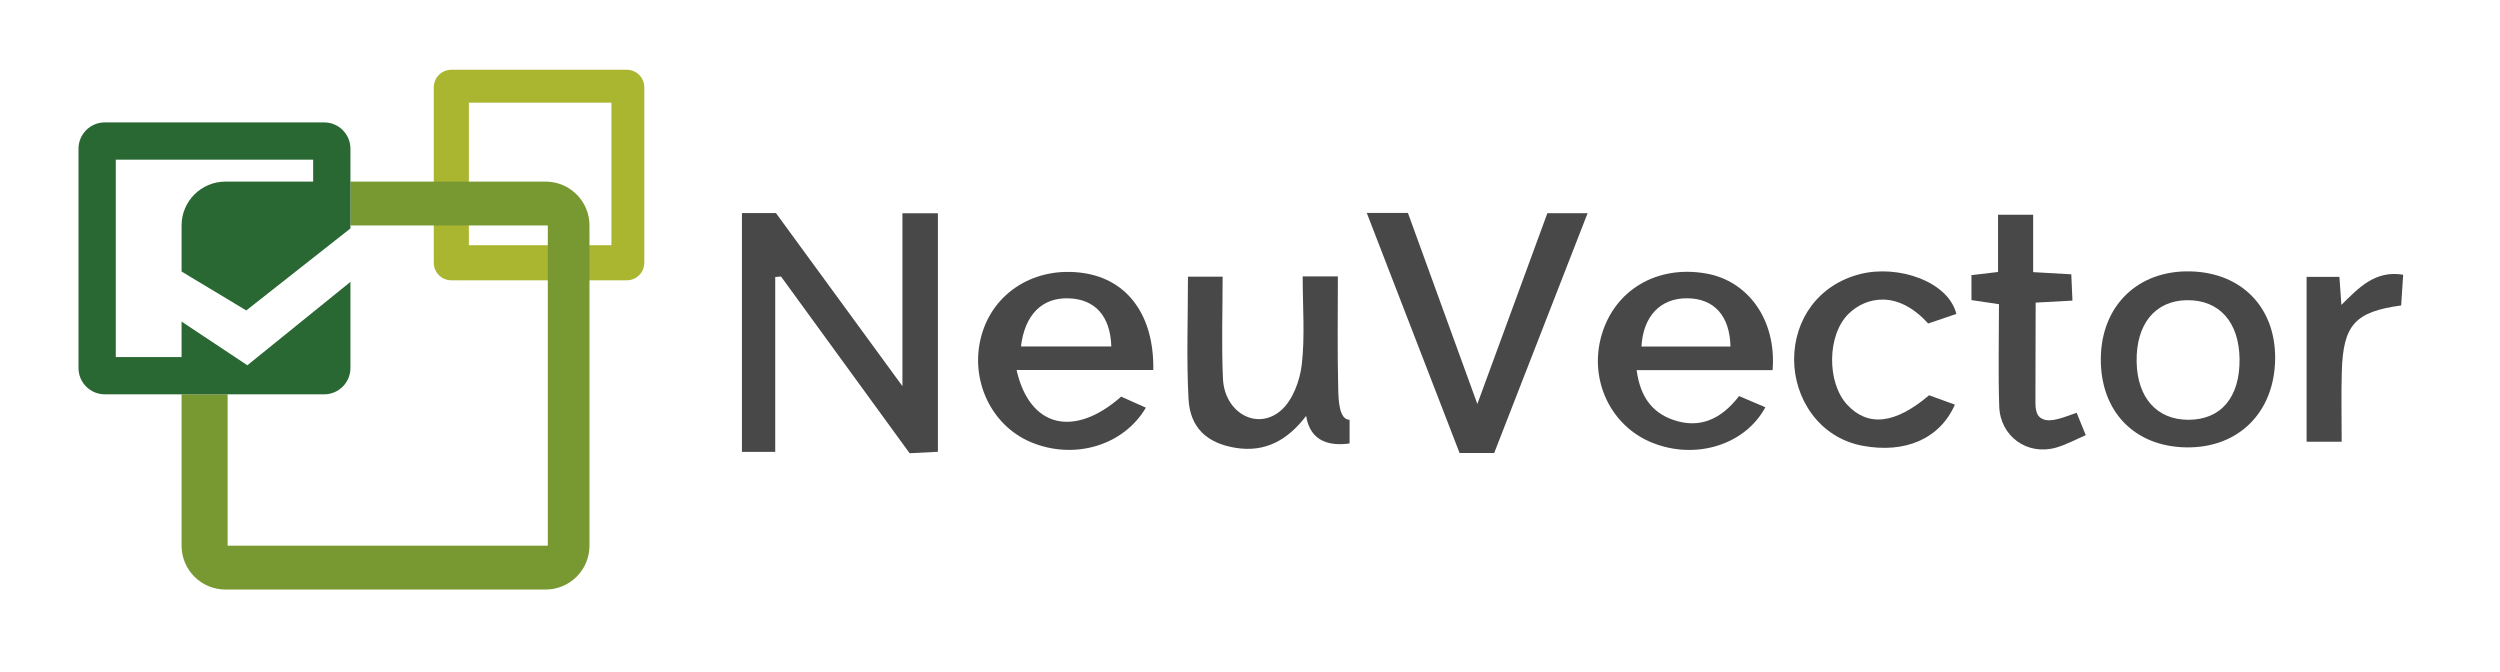
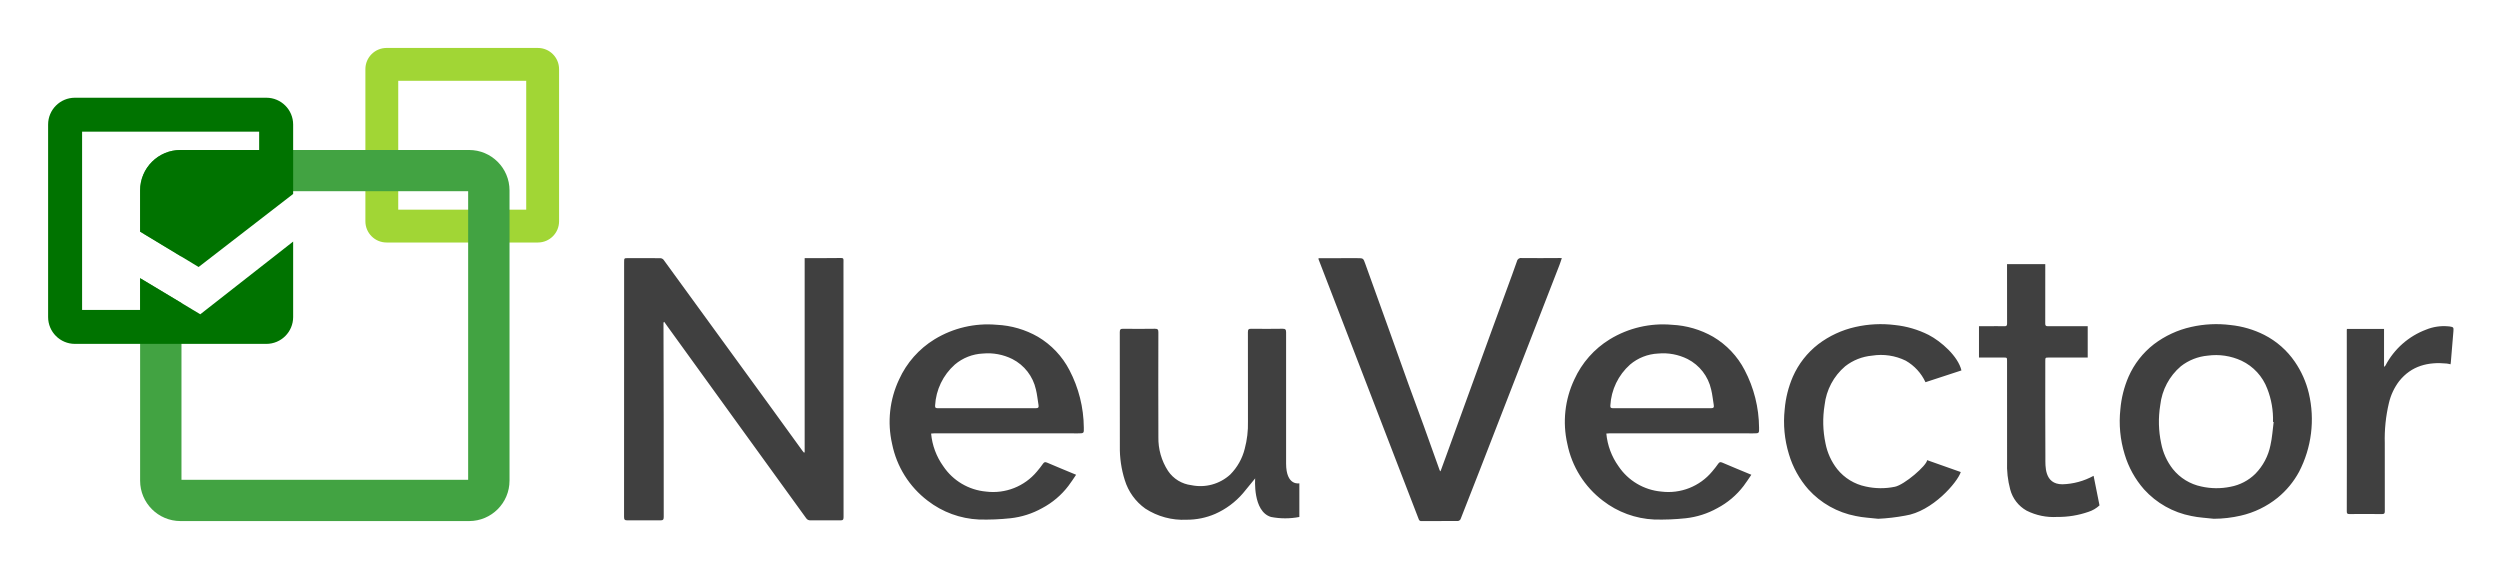
- <svg xmlns="http://www.w3.org/2000/svg" version="1.1" x="0px" y="0px" width="569.972px" height="152.992px" viewBox="0 0 569.972 152.992" enable-background="new 0 0 569.972 152.992" xml:space="preserve">
-   <g id="Rounded_Rectangle_3_1_" enable-background="new    ">
-     <g id="Rounded_Rectangle_3">
-       <g>
-         <path fill="#AAB630" d="M142.896,15.905h-40c-2.209,0-4,1.791-4,4v40c0,2.209,1.791,4,4,4h40c2.209,0,4-1.791,4-4v-40     C146.896,17.696,145.104,15.905,142.896,15.905z M139.396,55.905h-32.5v-32.5h32.5V55.905z" />
-       </g>
-     </g>
-     <path fill-rule="evenodd" clip-rule="evenodd" fill="#484848" d="M176.744,63.155c0,13.237,0,26.473,0,39.859   c-2.878,0-5.001,0-7.591,0c0-18.201,0-36.191,0-54.442c2.47,0,4.927,0,7.75,0c9.224,12.623,18.571,25.413,28.839,39.464   c0-14.001,0-26.557,0-39.412c3.063,0,5.49,0,8.089,0c0,18.029,0,36.002,0,54.378c-2.191,0.111-3.974,0.202-6.448,0.329   c-9.673-13.292-19.498-26.791-29.322-40.29C177.623,63.08,177.184,63.117,176.744,63.155z" />
-     <path fill-rule="evenodd" clip-rule="evenodd" fill="#484848" d="M311.609,48.548c3.437,0,6.244,0,9.383,0   c5.122,14.098,10.247,28.199,15.825,43.553c5.574-15.187,10.726-29.224,15.967-43.501c2.811,0,5.595,0,9.173,0   c-7.18,18.431-14.236,36.544-21.298,54.675c-2.749,0-5.047,0-7.893,0C325.806,85.269,318.782,67.099,311.609,48.548z" />
-     <path fill-rule="evenodd" clip-rule="evenodd" fill="#484848" d="M373.133,84.385c0.795,5.957,3.437,9.606,8.232,11.305   c6.181,2.188,11.096-0.159,15.128-5.39c2.045,0.871,4.005,1.704,5.99,2.55c-4.633,8.618-15.948,12.078-25.842,8.07   c-9.466-3.834-14.417-14.337-11.519-24.443c2.978-10.385,12.678-16.111,23.907-14.113c9.673,1.721,16.025,10.769,15.1,22.021   C394.029,84.385,383.881,84.385,373.133,84.385z M394.529,79.011c-0.163-7.102-3.793-10.976-9.898-11.006   c-6.065-0.029-10.018,4.071-10.394,11.006C380.896,79.011,387.544,79.011,394.529,79.011z" />
-     <path fill-rule="evenodd" clip-rule="evenodd" fill="#484848" d="M231.768,84.35c2.974,13.201,13.168,15.507,23.846,6.078   c1.771,0.79,3.681,1.645,5.633,2.517c-5.134,8.713-16.401,11.967-26.199,7.869c-9.103-3.807-14-14.251-11.331-24.167   c2.709-10.07,12.364-16.025,23.334-14.391c10.052,1.498,16.094,9.681,15.888,22.094C252.696,84.35,242.417,84.35,231.768,84.35z    M232.765,78.989c7.08,0,13.837,0,20.6,0c-0.206-6.919-3.697-10.777-9.711-10.974C237.641,67.818,233.659,71.663,232.765,78.989z" />
-     <path fill-rule="evenodd" clip-rule="evenodd" fill="#484848" d="M296.998,63.015c2.856,0,5.129,0,8.02,0   c0,8.67-0.129,17.153,0.082,25.626c0.062,2.429,0.151,7.033,2.591,7.072c0,1.814,0,3.629,0,5.388   c-4.112,0.579-8.938-0.11-9.904-6.279c-4.089,5.368-9.183,8.387-16.02,7.292c-6.576-1.054-10.462-4.559-10.806-11.234   c-0.472-9.157-0.119-18.354-0.119-27.8c2.557,0,4.95,0,7.904,0c0,7.947-0.272,15.622,0.076,23.268   c0.354,7.779,7.846,11.962,13.274,7.183c2.637-2.322,4.271-6.745,4.693-10.409C297.534,76.683,296.998,70.096,296.998,63.015z" />
-     <path fill-rule="evenodd" clip-rule="evenodd" fill="#484848" d="M498.483,101.998c-11.853-0.16-19.609-8.195-19.521-20.222   c0.086-12.057,8.438-20.19,20.437-19.903c11.703,0.28,19.428,8.252,19.309,19.927C518.581,93.978,510.388,102.161,498.483,101.998z    M510.593,81.917c-0.076-8.494-4.628-13.588-12.039-13.475c-7.229,0.111-11.59,5.476-11.425,14.061   c0.156,8.212,4.635,13.213,11.829,13.203C506.356,95.695,510.672,90.582,510.593,81.917z" />
-     <path fill-rule="evenodd" clip-rule="evenodd" fill="#484848" d="M446.03,71.571c-2.14,0.727-4.316,1.466-6.431,2.185   c-6.926-7.666-14.085-6.112-18.08-2.279c-4.977,4.774-5.087,15.753-0.355,20.823c4.724,5.06,10.898,4.395,18.645-2.183   c1.86,0.675,3.864,1.401,5.882,2.133c-3.409,7.805-11.401,11.214-21.116,9.365c-9.955-1.897-15.536-10.897-15.537-19.644   c-0.001-9.101,5.521-17.084,15.089-19.495C432.782,60.297,444.171,64.159,446.03,71.571z" />
-     <path fill-rule="evenodd" clip-rule="evenodd" fill="#484848" d="M472.231,62.541c0.085,1.944,0.165,3.741,0.264,5.993   c-2.735,0.149-5.34,0.292-8.388,0.459c0,5.466-0.053,17.057-0.053,22.841c0.001,2.891,1.008,3.42,1.772,3.742   c1.87,0.787,4.823-0.493,7.626-1.469c0.526,1.295,1.236,3.036,2.076,5.104c-2.272,0.97-4.48,2.199-6.845,2.859   c-6.51,1.815-12.657-2.585-12.882-9.412c-0.25-7.658-0.057-15.332-0.057-23.303c-2.31-0.345-4.207-0.627-6.274-0.937   c0-1.889,0-3.66,0-5.688c1.953-0.231,3.718-0.441,6.062-0.72c0-4.284,0-8.542,0-13.059c2.857,0,5.127,0,8.004,0   c0,4.27,0,8.532,0,13.093C466.709,62.226,469.311,62.375,472.231,62.541z" />
-     <path fill-rule="evenodd" clip-rule="evenodd" fill="#484848" d="M547.439,69.64c-10.537,1.429-13.231,4.424-13.536,15.108   c-0.149,5.182-0.027,10.371-0.027,15.962c-2.582,0-4.982,0-7.996,0c0-6.193,0-12.489,0-18.785c0-6.16,0-12.32,0-18.8   c2.609,0,4.86,0,7.479,0c0.138,1.94,0.272,3.846,0.452,6.387c4.01-3.954,7.678-7.93,14.085-6.877   C547.731,65.163,547.584,67.432,547.439,69.64z" />
-   </g>
-   <g id="Rounded_Rectangle_2_1_" enable-background="new    ">
-     <g id="Rounded_Rectangle_2">
-       <g>
-         <path fill="#789831" d="M124.396,41.405h-44.5v10h44.998v73h-73v-34.5H41.396v34.5c0,5.522,4.477,10,10,10h73     c5.523,0,10-4.478,10-10v-73C134.396,45.883,129.918,41.405,124.396,41.405z" />
-       </g>
-     </g>
-   </g>
-   <g id="Rounded_Rectangle_1_1_" enable-background="new    ">
-     <g id="Rounded_Rectangle_1">
-       <g>
-         <path fill="#296833" d="M56.396,83.278l-15-9.964v8.091h-15v-45h45v5h-20c-5.523,0-10,4.478-10,10v10.501l14.75,8.872     l23.75-18.699V33.905c0-3.313-2.687-6-6-6h-50c-3.313,0-6,2.687-6,6v50c0,3.313,2.687,6,6,6h50c3.313,0,6-2.687,6-6V64.265     L56.396,83.278z" />
-       </g>
-     </g>
-   </g>
+ <svg xmlns="http://www.w3.org/2000/svg" role="img" viewBox="0.24 69.25 403.26 91.76">
+   <path fill="#404040" d="M130.035 142.21v-31.322h.616c1.753-.003 3.505.003 5.258-.021.297-.003.401.078.39.356-.008.221-.003.439-.003.658q0 20.402.013 40.801c0 .427-.14.507-.523.502q-2.404-.023-4.803 0a.769.769 0 0 1-.713-.356q-5.515-7.641-11.049-15.27-5.641-7.798-11.279-15.604c-.184-.258-.366-.517-.567-.798-.06.075-.112.112-.112.148.008 5.375.029 10.751.034 16.126.005 5.074-.008 10.145.005 15.219.003.434-.135.541-.546.535q-2.652-.023-5.308 0c-.411.005-.546-.099-.546-.535q.02-20.55.011-41.105c0-.668 0-.658.674-.655 1.719.003 3.438-.011 5.157.005a.744.744 0 0 1 .53.255q4.502 6.16 8.978 12.34 4.295 5.906 8.592 11.806 2.423 3.335 4.832 6.671c.075.104.164.198.247.294.037-.015.075-.034.112-.049m82.892-31.316c2.106 0 4.177 0 6.244-.003.986 0 .967.003 1.296.918 1.292 3.61 2.6 7.217 3.895 10.824 1.035 2.881 2.052 5.768 3.092 8.649.798 2.213 1.63 4.419 2.434 6.632.871 2.403 1.722 4.813 2.585 7.219.015.041.057.07.124.15.307-.838.599-1.633.889-2.429q1.654-4.553 3.305-9.107 2.044-5.621 4.088-11.24 1.642-4.506 3.297-9.003c.26-.71.512-1.425.762-2.138a.646.646 0 0 1 .736-.494c2.055.029 4.111.005 6.166-.003.083 0 .164.007.328.015-.136.401-.242.76-.38 1.11q-1.985 5.126-3.984 10.254-1.729 4.444-3.456 8.886-2.731 7.033-5.462 14.064-1.517 3.905-3.055 7.802a.568.568 0 0 1-.414.288c-1.953.016-3.909.008-5.864.013a.415.415 0 0 1-.473-.318c-1.225-3.206-2.471-6.403-3.706-9.606q-2.326-6.023-4.642-12.054-2.095-5.442-4.19-10.878-1.807-4.685-3.615-9.37a.686.686 0 0 1-.003-.184m-62.492 28.292a10.702 10.702 0 0 0 1.961 5.269 9.303 9.303 0 0 0 6.905 4.091 9.193 9.193 0 0 0 8.205-3.238c.343-.408.678-.824.98-1.261.188-.27.351-.302.661-.169 1.511.65 3.037 1.274 4.676 1.955-.421.614-.804 1.228-1.248 1.802a12.897 12.897 0 0 1-4.244 3.589 13.45 13.45 0 0 1-5.1 1.625 38.2 38.2 0 0 1-5.084.203 14.598 14.598 0 0 1-8.265-3.032 15.266 15.266 0 0 1-5.742-9.172 16 16 0 0 1 1.131-10.389 14.742 14.742 0 0 1 5.721-6.478 16.466 16.466 0 0 1 10.03-2.34 14.745 14.745 0 0 1 6.65 1.94 13.421 13.421 0 0 1 5.076 5.373 20.336 20.336 0 0 1 2.319 9.263c.023.939.029.939-.952.939q-11.597-.004-23.192-.003c-.153 0-.306.021-.489.034m8.996-4.093v-.003c2.626 0 5.253-.005 7.88.007.387.003.517-.117.452-.497-.145-.842-.216-1.703-.423-2.528a7.29 7.29 0 0 0-3.807-4.91 8.834 8.834 0 0 0-4.751-.884 7.538 7.538 0 0 0-4.52 1.779 9.52 9.52 0 0 0-3.183 6.603c-.039.403.156.437.471.437q3.94-.011 7.882-.005m99.92 4.093a10.755 10.755 0 0 0 1.961 5.269 9.308 9.308 0 0 0 6.907 4.091 9.186 9.186 0 0 0 8.203-3.238c.346-.408.678-.824.98-1.261.188-.27.354-.302.664-.169 1.511.65 3.034 1.274 4.676 1.955-.424.614-.806 1.228-1.248 1.802a12.88 12.88 0 0 1-4.247 3.589 13.437 13.437 0 0 1-5.097 1.625 38.2 38.2 0 0 1-5.084.203 14.591 14.591 0 0 1-8.265-3.032 15.266 15.266 0 0 1-5.742-9.172 15.983 15.983 0 0 1 1.131-10.389 14.742 14.742 0 0 1 5.721-6.478 16.466 16.466 0 0 1 10.03-2.34 14.765 14.765 0 0 1 6.65 1.94 13.397 13.397 0 0 1 5.074 5.373 20.305 20.305 0 0 1 2.322 9.263c.023.939.029.939-.952.939q-11.597-.004-23.192-.003c-.153 0-.306.021-.491.034m8.996-4.093v-.003c2.629 0 5.255-.005 7.883.007.387.003.517-.117.452-.497-.148-.842-.216-1.703-.426-2.528a7.287 7.287 0 0 0-3.805-4.91 8.834 8.834 0 0 0-4.751-.884 7.546 7.546 0 0 0-4.522 1.779 9.528 9.528 0 0 0-3.18 6.603c-.042.403.156.437.471.437q3.94-.011 7.88-.005m-65.641 11.32s-.435 5.337 2.556 6.229a12.049 12.049 0 0 0 4.569 0v-5.43s-2.138.483-2.138-3.191V122.861c0-.429-.101-.59-.565-.583-1.685.027-3.37.024-5.055.003-.413-.005-.544.105-.541.539.016 4.806.008 9.609.008 14.412a15.501 15.501 0 0 1-.518 4.401 8.961 8.961 0 0 1-2.353 4.174 7.138 7.138 0 0 1-6.257 1.704 5.286 5.286 0 0 1-3.765-2.304 9.639 9.639 0 0 1-1.555-5.461c-.026-5.628-.013-11.258-.003-16.888.003-.435-.099-.585-.559-.578-1.704.029-3.407.021-5.108.003-.398-.003-.559.076-.557.528.013 6.135.005 12.27.011 18.407a17.099 17.099 0 0 0 .796 5.476 8.799 8.799 0 0 0 3.305 4.59 11.208 11.208 0 0 0 6.663 1.8 11.485 11.485 0 0 0 4.613-.941 12.665 12.665 0 0 0 4.494-3.339zm154.641 6.52c-1.212-.142-2.444-.19-3.63-.449a13.812 13.812 0 0 1-7.635-4.296 15.108 15.108 0 0 1-3.129-5.659 18.06 18.06 0 0 1-.689-7.251 16.78 16.78 0 0 1 1.319-5.261 13.51 13.51 0 0 1 4.093-5.243 15.544 15.544 0 0 1 6.012-2.785 18.366 18.366 0 0 1 6.356-.307 15.62 15.62 0 0 1 5.435 1.592 13.3 13.3 0 0 1 4.933 4.34 15.175 15.175 0 0 1 2.25 5.066 18.362 18.362 0 0 1-1.573 12.675 13.959 13.959 0 0 1-3.456 4.182 14.662 14.662 0 0 1-5.953 2.892 19.683 19.683 0 0 1-4.333.504m9.646-15.614c-.037-.005-.073-.01-.109-.013a13.531 13.531 0 0 0-.918-5.339 8.192 8.192 0 0 0-4.172-4.535 9.823 9.823 0 0 0-5.443-.814 8.21 8.21 0 0 0-4.33 1.714 9.605 9.605 0 0 0-3.321 6.255 16.694 16.694 0 0 0 .148 6.189 9.704 9.704 0 0 0 1.885 4.142 7.952 7.952 0 0 0 4.6 2.811 11.13 11.13 0 0 0 4.686.042 7.719 7.719 0 0 0 4.018-2.094 9.16 9.16 0 0 0 2.439-4.619c.278-1.222.352-2.491.515-3.74m11.82-15.005h5.984v6.12c.115-.109.192-.154.229-.221a12.287 12.287 0 0 1 6.569-5.795 7.572 7.572 0 0 1 3.511-.53c.097.007.19.01.284.026.606.093.648.153.599.752q-.211 2.497-.416 4.993c-.011.104-.029.208-.047.356-.218-.045-.411-.102-.606-.122-3.022-.296-5.705.361-7.687 2.845a9.319 9.319 0 0 0-1.648 3.513 24.965 24.965 0 0 0-.668 6.502c0 3.654-.008 7.31.005 10.964 0 .359-.097.461-.458.458-1.753-.019-3.506-.016-5.258-.003-.338.003-.421-.094-.419-.439.018-2.582.013-5.162.01-7.745q-.004-10.759-.01-21.522a1.13 1.13 0 0 1 .029-.151m-72.939 25.458a11.173 11.173 0 0 1-4.686-.042 7.941 7.941 0 0 1-4.6-2.811 9.725 9.725 0 0 1-1.888-4.142 16.751 16.751 0 0 1-.146-6.189 9.605 9.605 0 0 1 3.321-6.255 8.209 8.209 0 0 1 4.33-1.714 9.082 9.082 0 0 1 5.441.814 7.741 7.741 0 0 1 3.181 3.469l5.801-1.899c-.538-2.284-3.289-4.694-5.295-5.729a15.698 15.698 0 0 0-5.435-1.594 18.513 18.513 0 0 0-6.359.31 15.552 15.552 0 0 0-6.01 2.785 13.516 13.516 0 0 0-4.096 5.243 16.847 16.847 0 0 0-1.316 5.261 18.058 18.058 0 0 0 .686 7.251 15.145 15.145 0 0 0 3.129 5.659 13.82 13.82 0 0 0 7.637 4.296c1.186.26 2.419.307 3.628.449a31.835 31.835 0 0 0 4.335-.504c4.411-.658 8.462-5.391 8.988-7.035l-5.427-1.919c-.052.856-3.667 3.99-5.22 4.297m32.071-1.772a11.039 11.039 0 0 1-5.03 1.368c-2.975 0-2.736-3.048-2.746-4.231-.036-5.069-.015-10.569-.015-15.635 0-.577.003-.577.593-.577 1.334-.003 2.668 0 6.249 0v-5.061c-3.636 0-5.024 0-6.416.008-.335 0-.437-.093-.434-.439.011-1.943.008-3.453.005-9.575H323.982c.005 6.122 0 7.63.008 9.573 0 .328-.078.455-.432.442-.855-.023-1.714-.008-2.569-.005h-1.532v5.058c2.242-.003 3.1-.003 3.959-.003.569.003.569.003.569.57.003 5.243.003 10.92.005 16.162a15.181 15.181 0 0 0 .507 4.554 5.524 5.524 0 0 0 2.644 3.412 9.634 9.634 0 0 0 4.926 1.014 14.804 14.804 0 0 0 5.048-.822 4.716 4.716 0 0 0 1.784-1.041z" />
+   <path fill="#a1d635" d="M62.598 76.985h24.404a3.42 3.42 0 0 1 3.419 3.419v24.544a3.42 3.42 0 0 1-3.419 3.419h-24.404a3.419 3.419 0 0 1-3.419-3.419V80.403a3.419 3.419 0 0 1 3.419-3.419m1.879 26.084h20.643V82.284H64.477z" />
+   <path fill="#42a342" d="M75.906 93.444H29.362a6.521 6.521 0 0 0-6.522 6.52v6.652l6.673 4.032V100.094h46.241v46.555h-46.241v-28.524l-6.673-4.007v32.661a6.521 6.521 0 0 0 6.522 6.522h46.544a6.521 6.521 0 0 0 6.522-6.522V99.964a6.521 6.521 0 0 0-6.522-6.52" />
+   <path fill="#007300" d="M43.201 85.014H12.324A4.325 4.325 0 0 0 8 89.341v31.054a4.326 4.326 0 0 0 4.324 4.326h30.877a4.326 4.326 0 0 0 4.325-4.326v-12.18l-14.98 11.731-9.707-5.827v5.125h-9.357V90.491h28.56v2.953H29.362a6.521 6.521 0 0 0-6.522 6.52v6.652l9.437 5.702L47.526 100.535V89.341a4.325 4.325 0 0 0-4.325-4.327" />
</svg>
